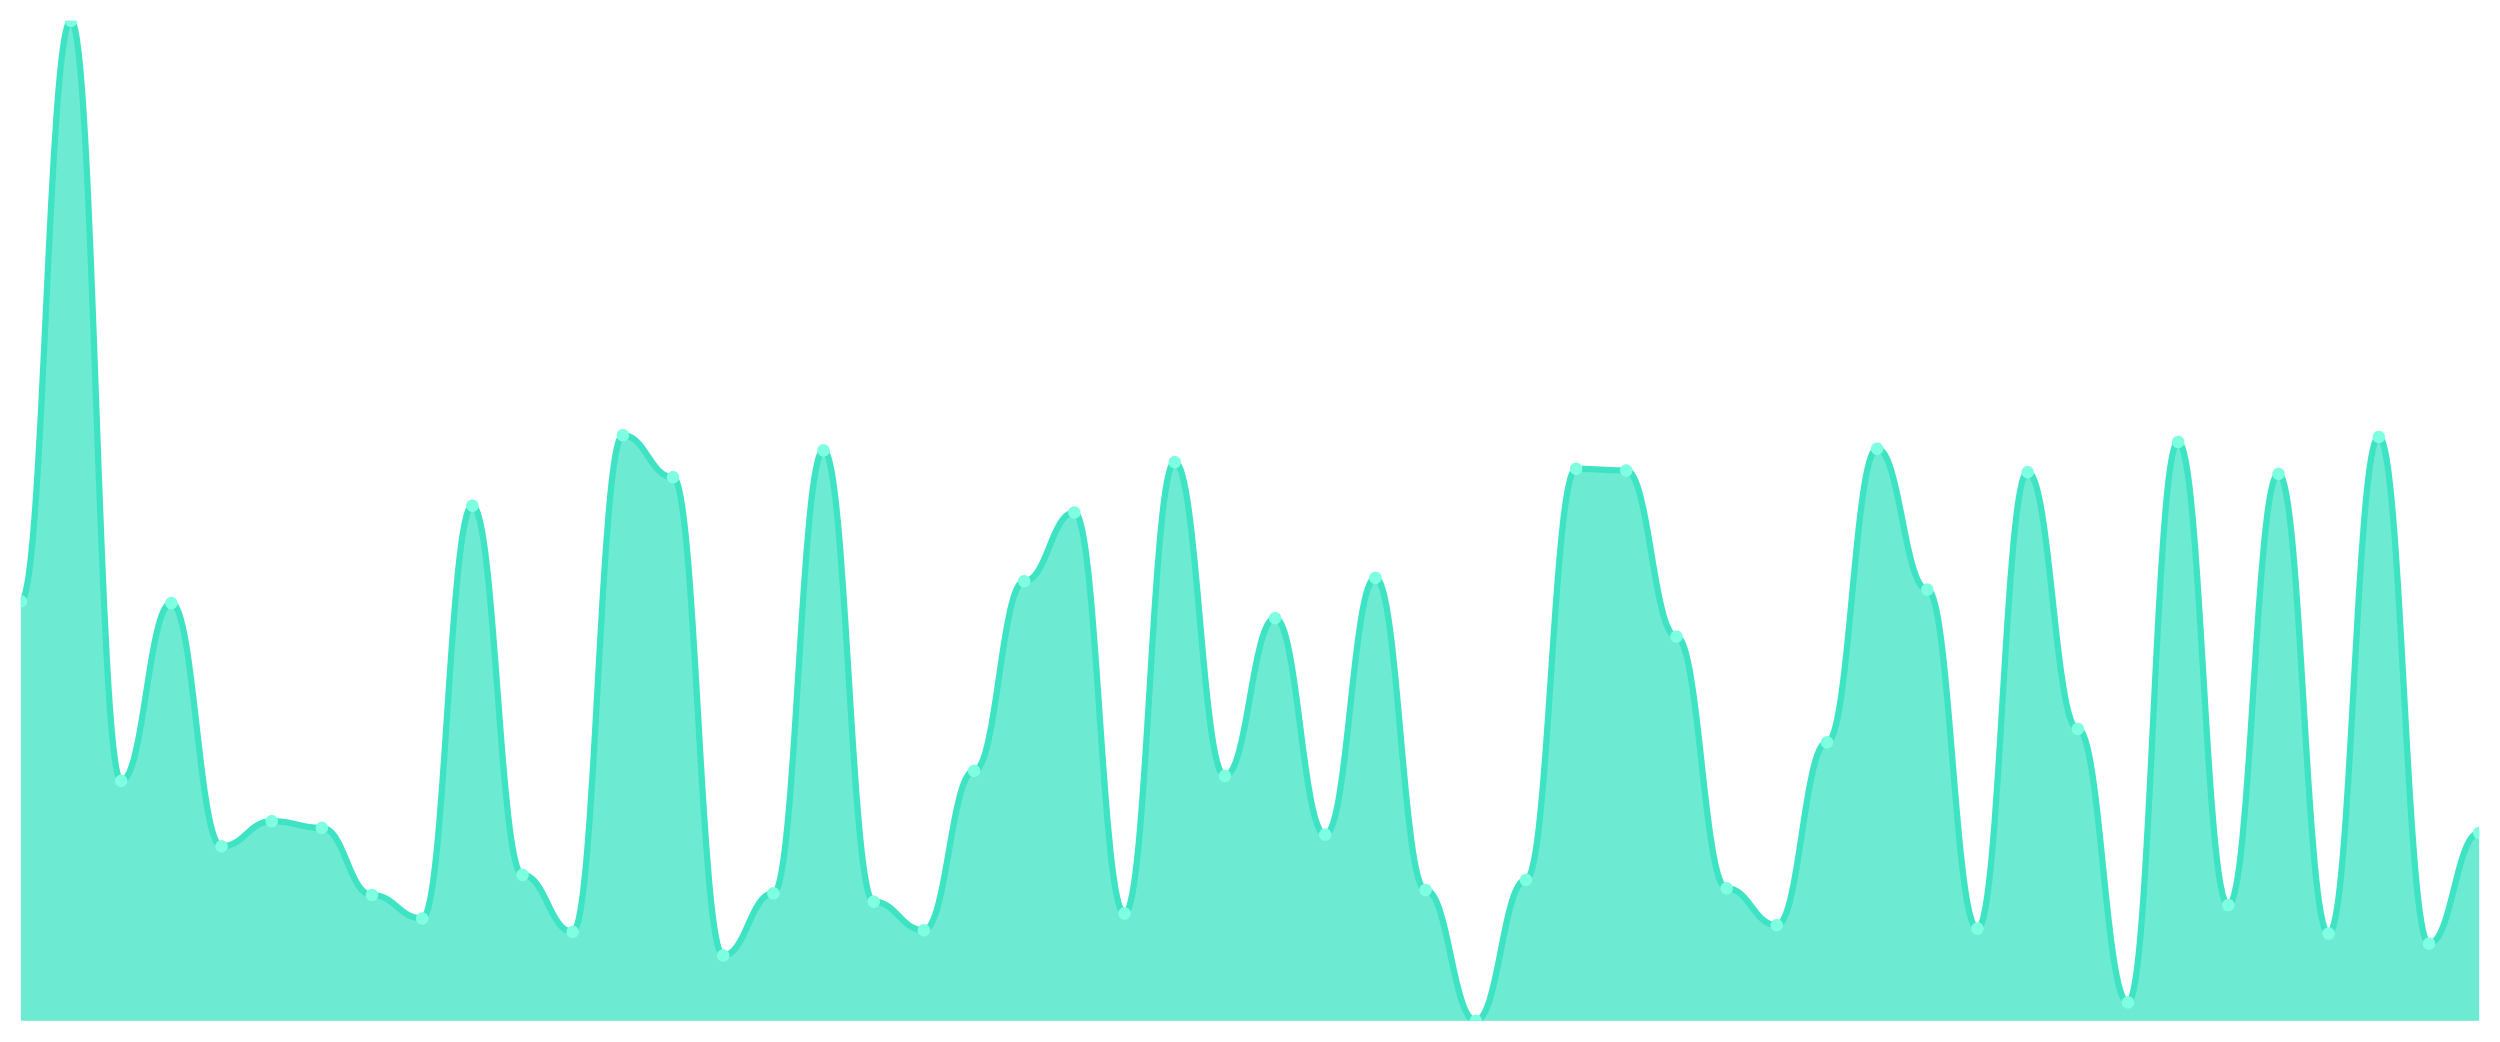
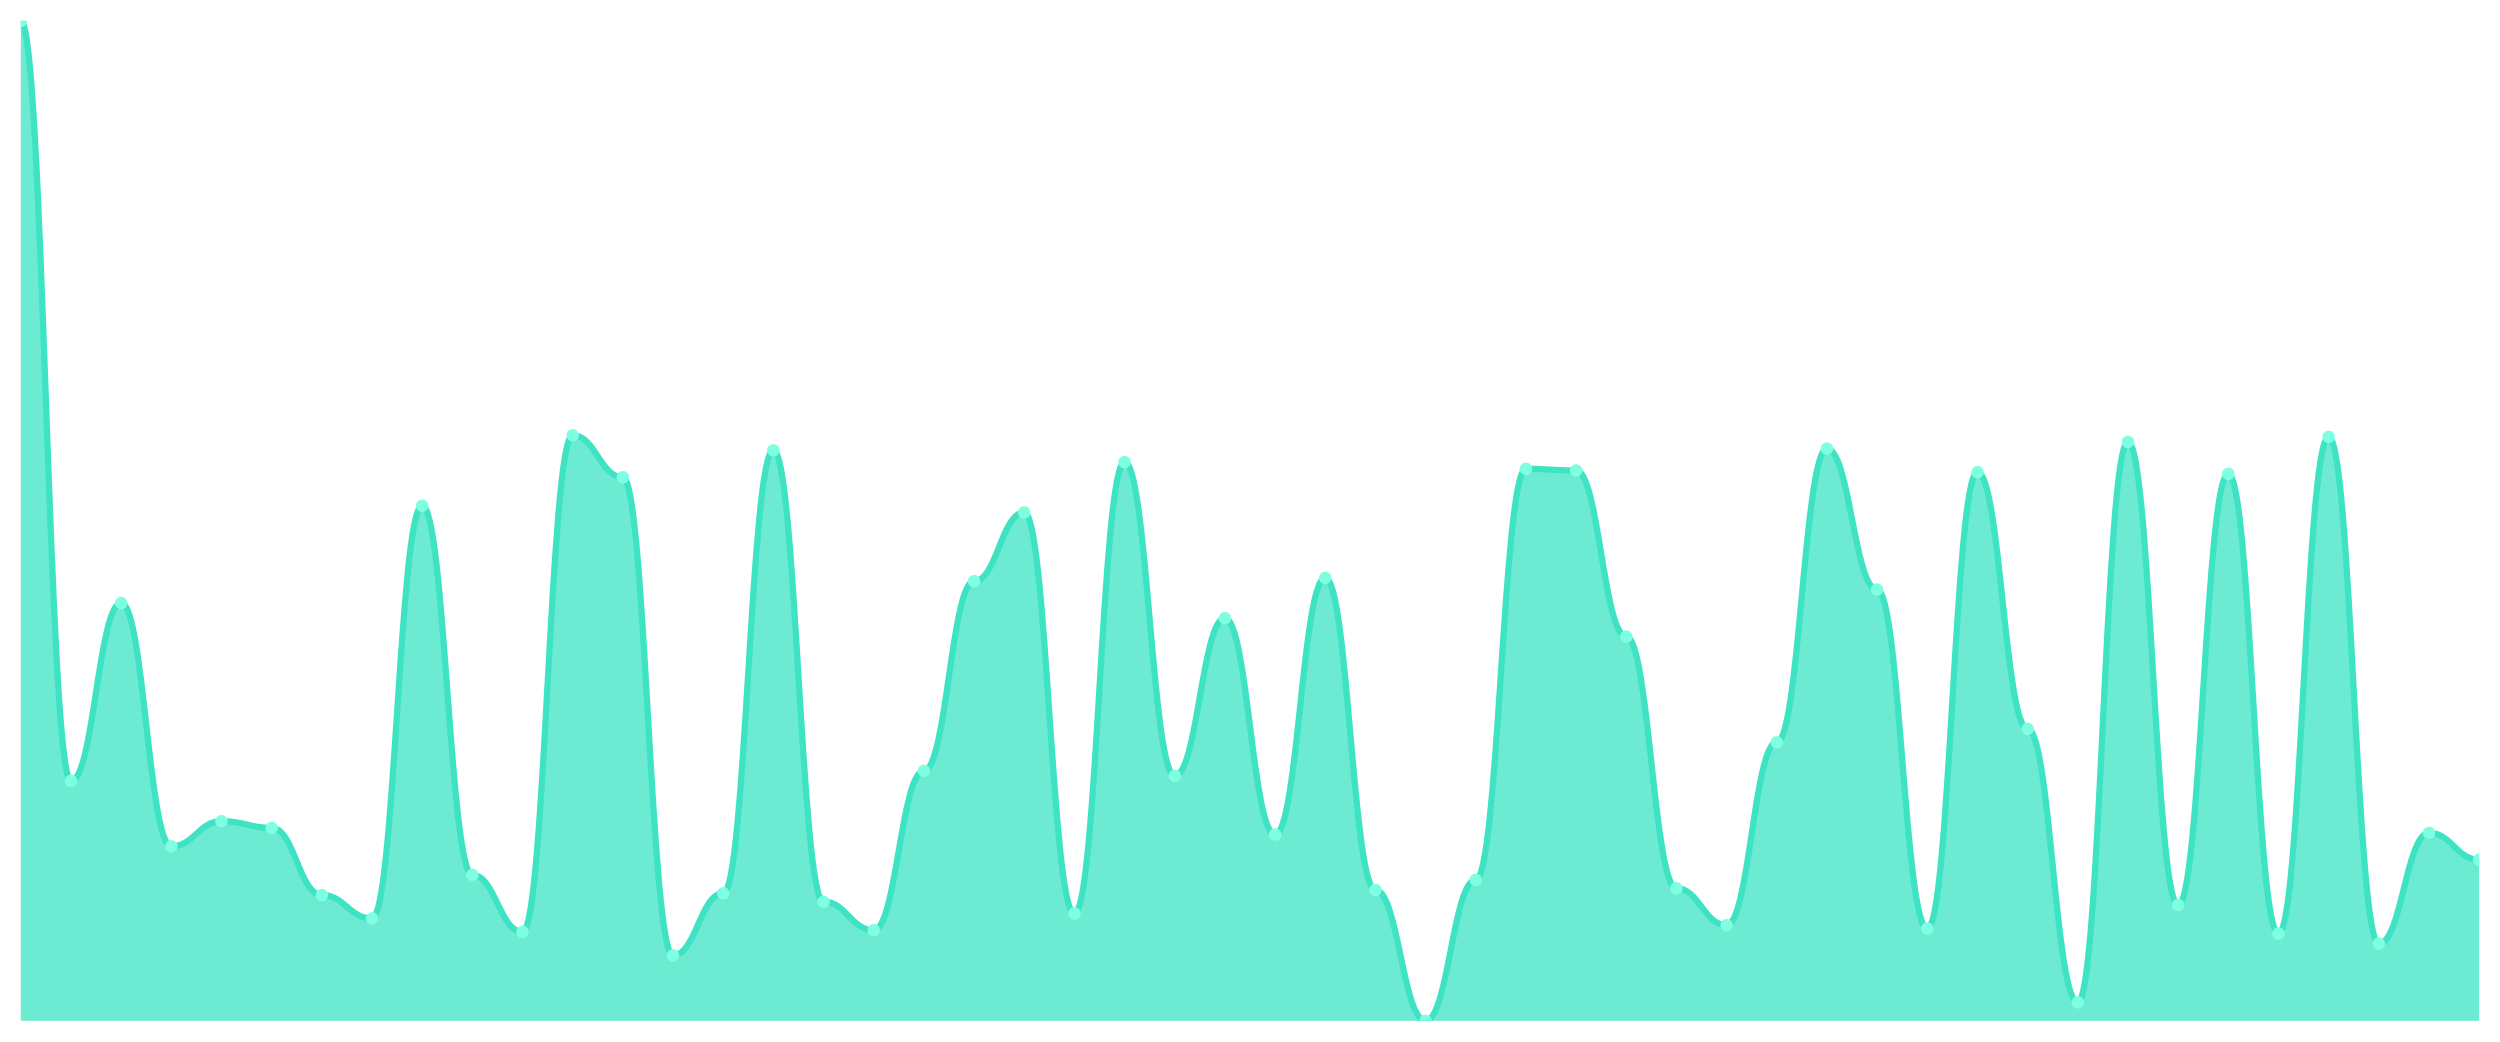
<svg xmlns="http://www.w3.org/2000/svg" viewBox="0 0 1200 500" width="1200" height="500">
  <defs>
    <clipPath id="c">
      <rect x="10" y="10" width="1180" height="480" />
    </clipPath>
  </defs>
  <rect width="1200" height="500" fill="none" />
  <g clip-path="url(#c)">
-     <path d="M 10,490 L 10,288.658 C 20.837,288.658 23.245,10 34.082,10 C 44.918,10 47.327,374.832 58.163,374.832 C 69,374.832 71.408,289.463 82.245,289.463 C 93.082,289.463 95.49,406.242 106.327,406.242 C 117.163,406.242 119.571,394.161 130.408,394.161 C 141.245,394.161 143.653,397.383 154.49,397.383 C 165.327,397.383 167.735,429.597 178.571,429.597 C 189.408,429.597 191.816,440.872 202.653,440.872 C 213.49,440.872 215.898,242.752 226.735,242.752 C 237.571,242.752 239.98,419.933 250.816,419.933 C 261.653,419.933 264.061,447.315 274.898,447.315 C 285.735,447.315 288.143,208.926 298.98,208.926 C 309.816,208.926 312.224,229.06 323.061,229.06 C 333.898,229.06 336.306,458.591 347.143,458.591 C 357.98,458.591 360.388,428.792 371.224,428.792 C 382.061,428.792 384.469,216.174 395.306,216.174 C 406.143,216.174 408.551,432.819 419.388,432.819 C 430.224,432.819 432.633,446.51 443.469,446.51 C 454.306,446.51 456.714,370 467.551,370 C 478.388,370 480.796,278.993 491.633,278.993 C 502.469,278.993 504.878,245.973 515.714,245.973 C 526.551,245.973 528.959,438.456 539.796,438.456 C 550.633,438.456 553.041,221.812 563.878,221.812 C 574.714,221.812 577.122,372.416 587.959,372.416 C 598.796,372.416 601.204,296.711 612.041,296.711 C 622.878,296.711 625.286,400.604 636.122,400.604 C 646.959,400.604 649.367,277.383 660.204,277.383 C 671.041,277.383 673.449,427.181 684.286,427.181 C 695.122,427.181 697.531,490 708.367,490 C 719.204,490 721.612,422.349 732.449,422.349 C 743.286,422.349 745.694,225.034 756.531,225.034 C 767.367,225.034 769.776,225.839 780.612,225.839 C 791.449,225.839 793.857,305.57 804.694,305.57 C 815.531,305.57 817.939,426.376 828.776,426.376 C 839.612,426.376 842.02,444.094 852.857,444.094 C 863.694,444.094 866.102,356.309 876.939,356.309 C 887.776,356.309 890.184,215.369 901.02,215.369 C 911.857,215.369 914.265,283.02 925.102,283.02 C 935.939,283.02 938.347,445.705 949.184,445.705 C 960.02,445.705 962.429,226.644 973.265,226.644 C 984.102,226.644 986.51,349.866 997.347,349.866 C 1008.184,349.866 1010.592,481.141 1021.429,481.141 C 1032.265,481.141 1034.673,212.148 1045.51,212.148 C 1056.347,212.148 1058.755,434.43 1069.592,434.43 C 1080.429,434.43 1082.837,227.45 1093.673,227.45 C 1104.51,227.45 1106.918,448.121 1117.755,448.121 C 1128.592,448.121 1131,209.732 1141.837,209.732 C 1152.673,209.732 1155.082,452.953 1165.918,452.953 C 1176.755,452.953 1179.163,399.799 1190,399.799 L 1190,490 Z" fill="rgba(61,227,195,0.75)" />
-     <path d="M 10,288.658 C 20.837,288.658 23.245,10 34.082,10 C 44.918,10 47.327,374.832 58.163,374.832 C 69,374.832 71.408,289.463 82.245,289.463 C 93.082,289.463 95.49,406.242 106.327,406.242 C 117.163,406.242 119.571,394.161 130.408,394.161 C 141.245,394.161 143.653,397.383 154.49,397.383 C 165.327,397.383 167.735,429.597 178.571,429.597 C 189.408,429.597 191.816,440.872 202.653,440.872 C 213.49,440.872 215.898,242.752 226.735,242.752 C 237.571,242.752 239.98,419.933 250.816,419.933 C 261.653,419.933 264.061,447.315 274.898,447.315 C 285.735,447.315 288.143,208.926 298.98,208.926 C 309.816,208.926 312.224,229.06 323.061,229.06 C 333.898,229.06 336.306,458.591 347.143,458.591 C 357.98,458.591 360.388,428.792 371.224,428.792 C 382.061,428.792 384.469,216.174 395.306,216.174 C 406.143,216.174 408.551,432.819 419.388,432.819 C 430.224,432.819 432.633,446.51 443.469,446.51 C 454.306,446.51 456.714,370 467.551,370 C 478.388,370 480.796,278.993 491.633,278.993 C 502.469,278.993 504.878,245.973 515.714,245.973 C 526.551,245.973 528.959,438.456 539.796,438.456 C 550.633,438.456 553.041,221.812 563.878,221.812 C 574.714,221.812 577.122,372.416 587.959,372.416 C 598.796,372.416 601.204,296.711 612.041,296.711 C 622.878,296.711 625.286,400.604 636.122,400.604 C 646.959,400.604 649.367,277.383 660.204,277.383 C 671.041,277.383 673.449,427.181 684.286,427.181 C 695.122,427.181 697.531,490 708.367,490 C 719.204,490 721.612,422.349 732.449,422.349 C 743.286,422.349 745.694,225.034 756.531,225.034 C 767.367,225.034 769.776,225.839 780.612,225.839 C 791.449,225.839 793.857,305.57 804.694,305.57 C 815.531,305.57 817.939,426.376 828.776,426.376 C 839.612,426.376 842.02,444.094 852.857,444.094 C 863.694,444.094 866.102,356.309 876.939,356.309 C 887.776,356.309 890.184,215.369 901.02,215.369 C 911.857,215.369 914.265,283.02 925.102,283.02 C 935.939,283.02 938.347,445.705 949.184,445.705 C 960.02,445.705 962.429,226.644 973.265,226.644 C 984.102,226.644 986.51,349.866 997.347,349.866 C 1008.184,349.866 1010.592,481.141 1021.429,481.141 C 1032.265,481.141 1034.673,212.148 1045.51,212.148 C 1056.347,212.148 1058.755,434.43 1069.592,434.43 C 1080.429,434.43 1082.837,227.45 1093.673,227.45 C 1104.51,227.45 1106.918,448.121 1117.755,448.121 C 1128.592,448.121 1131,209.732 1141.837,209.732 C 1152.673,209.732 1155.082,452.953 1165.918,452.953 C 1176.755,452.953 1179.163,399.799 1190,399.799" fill="none" stroke="#3de3c3" stroke-width="3" stroke-linecap="round" stroke-linejoin="round" />
-     <circle cx="10" cy="288.658" r="3" fill="#7fffe1" />
-     <circle cx="34.082" cy="10" r="3" fill="#7fffe1" />
-     <circle cx="58.163" cy="374.832" r="3" fill="#7fffe1" />
-     <circle cx="82.245" cy="289.463" r="3" fill="#7fffe1" />
-     <circle cx="106.327" cy="406.242" r="3" fill="#7fffe1" />
-     <circle cx="130.408" cy="394.161" r="3" fill="#7fffe1" />
-     <circle cx="154.49" cy="397.383" r="3" fill="#7fffe1" />
-     <circle cx="178.571" cy="429.597" r="3" fill="#7fffe1" />
-     <circle cx="202.653" cy="440.872" r="3" fill="#7fffe1" />
-     <circle cx="226.735" cy="242.752" r="3" fill="#7fffe1" />
-     <circle cx="250.816" cy="419.933" r="3" fill="#7fffe1" />
-     <circle cx="274.898" cy="447.315" r="3" fill="#7fffe1" />
-     <circle cx="298.98" cy="208.926" r="3" fill="#7fffe1" />
-     <circle cx="323.061" cy="229.06" r="3" fill="#7fffe1" />
-     <circle cx="347.143" cy="458.591" r="3" fill="#7fffe1" />
-     <circle cx="371.224" cy="428.792" r="3" fill="#7fffe1" />
-     <circle cx="395.306" cy="216.174" r="3" fill="#7fffe1" />
-     <circle cx="419.388" cy="432.819" r="3" fill="#7fffe1" />
-     <circle cx="443.469" cy="446.51" r="3" fill="#7fffe1" />
-     <circle cx="467.551" cy="370" r="3" fill="#7fffe1" />
-     <circle cx="491.633" cy="278.993" r="3" fill="#7fffe1" />
-     <circle cx="515.714" cy="245.973" r="3" fill="#7fffe1" />
-     <circle cx="539.796" cy="438.456" r="3" fill="#7fffe1" />
-     <circle cx="563.878" cy="221.812" r="3" fill="#7fffe1" />
-     <circle cx="587.959" cy="372.416" r="3" fill="#7fffe1" />
-     <circle cx="612.041" cy="296.711" r="3" fill="#7fffe1" />
-     <circle cx="636.122" cy="400.604" r="3" fill="#7fffe1" />
-     <circle cx="660.204" cy="277.383" r="3" fill="#7fffe1" />
-     <circle cx="684.286" cy="427.181" r="3" fill="#7fffe1" />
-     <circle cx="708.367" cy="490" r="3" fill="#7fffe1" />
-     <circle cx="732.449" cy="422.349" r="3" fill="#7fffe1" />
-     <circle cx="756.531" cy="225.034" r="3" fill="#7fffe1" />
-     <circle cx="780.612" cy="225.839" r="3" fill="#7fffe1" />
-     <circle cx="804.694" cy="305.57" r="3" fill="#7fffe1" />
-     <circle cx="828.776" cy="426.376" r="3" fill="#7fffe1" />
-     <circle cx="852.857" cy="444.094" r="3" fill="#7fffe1" />
-     <circle cx="876.939" cy="356.309" r="3" fill="#7fffe1" />
-     <circle cx="901.02" cy="215.369" r="3" fill="#7fffe1" />
-     <circle cx="925.102" cy="283.02" r="3" fill="#7fffe1" />
-     <circle cx="949.184" cy="445.705" r="3" fill="#7fffe1" />
-     <circle cx="973.265" cy="226.644" r="3" fill="#7fffe1" />
-     <circle cx="997.347" cy="349.866" r="3" fill="#7fffe1" />
-     <circle cx="1021.429" cy="481.141" r="3" fill="#7fffe1" />
-     <circle cx="1045.51" cy="212.148" r="3" fill="#7fffe1" />
-     <circle cx="1069.592" cy="434.43" r="3" fill="#7fffe1" />
-     <circle cx="1093.673" cy="227.45" r="3" fill="#7fffe1" />
-     <circle cx="1117.755" cy="448.121" r="3" fill="#7fffe1" />
-     <circle cx="1141.837" cy="209.732" r="3" fill="#7fffe1" />
-     <circle cx="1165.918" cy="452.953" r="3" fill="#7fffe1" />
-     <circle cx="1190" cy="399.799" r="3" fill="#7fffe1" />
+     <path d="M 10,490 L 10,10 C 20.837,10 23.245,374.832 34.082,374.832 C 44.918,374.832 47.327,289.463 58.163,289.463 C 69,289.463 71.408,406.242 82.245,406.242 C 93.082,406.242 95.49,394.161 106.327,394.161 C 117.163,394.161 119.571,397.383 130.408,397.383 C 141.245,397.383 143.653,429.597 154.49,429.597 C 165.327,429.597 167.735,440.872 178.571,440.872 C 189.408,440.872 191.816,242.752 202.653,242.752 C 213.49,242.752 215.898,419.933 226.735,419.933 C 237.571,419.933 239.98,447.315 250.816,447.315 C 261.653,447.315 264.061,208.926 274.898,208.926 C 285.735,208.926 288.143,229.06 298.98,229.06 C 309.816,229.06 312.224,458.591 323.061,458.591 C 333.898,458.591 336.306,428.792 347.143,428.792 C 357.98,428.792 360.388,216.174 371.224,216.174 C 382.061,216.174 384.469,432.819 395.306,432.819 C 406.143,432.819 408.551,446.51 419.388,446.51 C 430.224,446.51 432.633,370 443.469,370 C 454.306,370 456.714,278.993 467.551,278.993 C 478.388,278.993 480.796,245.973 491.633,245.973 C 502.469,245.973 504.878,438.456 515.714,438.456 C 526.551,438.456 528.959,221.812 539.796,221.812 C 550.633,221.812 553.041,372.416 563.878,372.416 C 574.714,372.416 577.122,296.711 587.959,296.711 C 598.796,296.711 601.204,400.604 612.041,400.604 C 622.878,400.604 625.286,277.383 636.122,277.383 C 646.959,277.383 649.367,427.181 660.204,427.181 C 671.041,427.181 673.449,490 684.286,490 C 695.122,490 697.531,422.349 708.367,422.349 C 719.204,422.349 721.612,225.034 732.449,225.034 C 743.286,225.034 745.694,225.839 756.531,225.839 C 767.367,225.839 769.776,305.57 780.612,305.57 C 791.449,305.57 793.857,426.376 804.694,426.376 C 815.531,426.376 817.939,444.094 828.776,444.094 C 839.612,444.094 842.02,356.309 852.857,356.309 C 863.694,356.309 866.102,215.369 876.939,215.369 C 887.776,215.369 890.184,283.02 901.02,283.02 C 911.857,283.02 914.265,445.705 925.102,445.705 C 935.939,445.705 938.347,226.644 949.184,226.644 C 960.02,226.644 962.429,349.866 973.265,349.866 C 984.102,349.866 986.51,481.141 997.347,481.141 C 1008.184,481.141 1010.592,212.148 1021.429,212.148 C 1032.265,212.148 1034.673,434.43 1045.51,434.43 C 1056.347,434.43 1058.755,227.45 1069.592,227.45 C 1080.429,227.45 1082.837,448.121 1093.673,448.121 C 1104.51,448.121 1106.918,209.732 1117.755,209.732 C 1128.592,209.732 1131,452.953 1141.837,452.953 C 1152.673,452.953 1155.082,399.799 1165.918,399.799 C 1176.755,399.799 1179.163,412.685 1190,412.685 L 1190,490 Z" fill="rgba(61,227,195,0.75)" />
+     <path d="M 10,10 C 20.837,10 23.245,374.832 34.082,374.832 C 44.918,374.832 47.327,289.463 58.163,289.463 C 69,289.463 71.408,406.242 82.245,406.242 C 93.082,406.242 95.49,394.161 106.327,394.161 C 117.163,394.161 119.571,397.383 130.408,397.383 C 141.245,397.383 143.653,429.597 154.49,429.597 C 165.327,429.597 167.735,440.872 178.571,440.872 C 189.408,440.872 191.816,242.752 202.653,242.752 C 213.49,242.752 215.898,419.933 226.735,419.933 C 237.571,419.933 239.98,447.315 250.816,447.315 C 261.653,447.315 264.061,208.926 274.898,208.926 C 285.735,208.926 288.143,229.06 298.98,229.06 C 309.816,229.06 312.224,458.591 323.061,458.591 C 333.898,458.591 336.306,428.792 347.143,428.792 C 357.98,428.792 360.388,216.174 371.224,216.174 C 382.061,216.174 384.469,432.819 395.306,432.819 C 406.143,432.819 408.551,446.51 419.388,446.51 C 430.224,446.51 432.633,370 443.469,370 C 454.306,370 456.714,278.993 467.551,278.993 C 478.388,278.993 480.796,245.973 491.633,245.973 C 502.469,245.973 504.878,438.456 515.714,438.456 C 526.551,438.456 528.959,221.812 539.796,221.812 C 550.633,221.812 553.041,372.416 563.878,372.416 C 574.714,372.416 577.122,296.711 587.959,296.711 C 598.796,296.711 601.204,400.604 612.041,400.604 C 622.878,400.604 625.286,277.383 636.122,277.383 C 646.959,277.383 649.367,427.181 660.204,427.181 C 671.041,427.181 673.449,490 684.286,490 C 695.122,490 697.531,422.349 708.367,422.349 C 719.204,422.349 721.612,225.034 732.449,225.034 C 743.286,225.034 745.694,225.839 756.531,225.839 C 767.367,225.839 769.776,305.57 780.612,305.57 C 791.449,305.57 793.857,426.376 804.694,426.376 C 815.531,426.376 817.939,444.094 828.776,444.094 C 839.612,444.094 842.02,356.309 852.857,356.309 C 863.694,356.309 866.102,215.369 876.939,215.369 C 887.776,215.369 890.184,283.02 901.02,283.02 C 911.857,283.02 914.265,445.705 925.102,445.705 C 935.939,445.705 938.347,226.644 949.184,226.644 C 960.02,226.644 962.429,349.866 973.265,349.866 C 984.102,349.866 986.51,481.141 997.347,481.141 C 1008.184,481.141 1010.592,212.148 1021.429,212.148 C 1032.265,212.148 1034.673,434.43 1045.51,434.43 C 1056.347,434.43 1058.755,227.45 1069.592,227.45 C 1080.429,227.45 1082.837,448.121 1093.673,448.121 C 1104.51,448.121 1106.918,209.732 1117.755,209.732 C 1128.592,209.732 1131,452.953 1141.837,452.953 C 1152.673,452.953 1155.082,399.799 1165.918,399.799 C 1176.755,399.799 1179.163,412.685 1190,412.685" fill="none" stroke="#3de3c3" stroke-width="3" stroke-linecap="round" stroke-linejoin="round" />
+     <circle cx="10" cy="10" r="3" fill="#7fffe1" />
+     <circle cx="34.082" cy="374.832" r="3" fill="#7fffe1" />
+     <circle cx="58.163" cy="289.463" r="3" fill="#7fffe1" />
+     <circle cx="82.245" cy="406.242" r="3" fill="#7fffe1" />
+     <circle cx="106.327" cy="394.161" r="3" fill="#7fffe1" />
+     <circle cx="130.408" cy="397.383" r="3" fill="#7fffe1" />
+     <circle cx="154.49" cy="429.597" r="3" fill="#7fffe1" />
+     <circle cx="178.571" cy="440.872" r="3" fill="#7fffe1" />
+     <circle cx="202.653" cy="242.752" r="3" fill="#7fffe1" />
+     <circle cx="226.735" cy="419.933" r="3" fill="#7fffe1" />
+     <circle cx="250.816" cy="447.315" r="3" fill="#7fffe1" />
+     <circle cx="274.898" cy="208.926" r="3" fill="#7fffe1" />
+     <circle cx="298.98" cy="229.06" r="3" fill="#7fffe1" />
+     <circle cx="323.061" cy="458.591" r="3" fill="#7fffe1" />
+     <circle cx="347.143" cy="428.792" r="3" fill="#7fffe1" />
+     <circle cx="371.224" cy="216.174" r="3" fill="#7fffe1" />
+     <circle cx="395.306" cy="432.819" r="3" fill="#7fffe1" />
+     <circle cx="419.388" cy="446.51" r="3" fill="#7fffe1" />
+     <circle cx="443.469" cy="370" r="3" fill="#7fffe1" />
+     <circle cx="467.551" cy="278.993" r="3" fill="#7fffe1" />
+     <circle cx="491.633" cy="245.973" r="3" fill="#7fffe1" />
+     <circle cx="515.714" cy="438.456" r="3" fill="#7fffe1" />
+     <circle cx="539.796" cy="221.812" r="3" fill="#7fffe1" />
+     <circle cx="563.878" cy="372.416" r="3" fill="#7fffe1" />
+     <circle cx="587.959" cy="296.711" r="3" fill="#7fffe1" />
+     <circle cx="612.041" cy="400.604" r="3" fill="#7fffe1" />
+     <circle cx="636.122" cy="277.383" r="3" fill="#7fffe1" />
+     <circle cx="660.204" cy="427.181" r="3" fill="#7fffe1" />
+     <circle cx="684.286" cy="490" r="3" fill="#7fffe1" />
+     <circle cx="708.367" cy="422.349" r="3" fill="#7fffe1" />
+     <circle cx="732.449" cy="225.034" r="3" fill="#7fffe1" />
+     <circle cx="756.531" cy="225.839" r="3" fill="#7fffe1" />
+     <circle cx="780.612" cy="305.57" r="3" fill="#7fffe1" />
+     <circle cx="804.694" cy="426.376" r="3" fill="#7fffe1" />
+     <circle cx="828.776" cy="444.094" r="3" fill="#7fffe1" />
+     <circle cx="852.857" cy="356.309" r="3" fill="#7fffe1" />
+     <circle cx="876.939" cy="215.369" r="3" fill="#7fffe1" />
+     <circle cx="901.02" cy="283.02" r="3" fill="#7fffe1" />
+     <circle cx="925.102" cy="445.705" r="3" fill="#7fffe1" />
+     <circle cx="949.184" cy="226.644" r="3" fill="#7fffe1" />
+     <circle cx="973.265" cy="349.866" r="3" fill="#7fffe1" />
+     <circle cx="997.347" cy="481.141" r="3" fill="#7fffe1" />
+     <circle cx="1021.429" cy="212.148" r="3" fill="#7fffe1" />
+     <circle cx="1045.51" cy="434.43" r="3" fill="#7fffe1" />
+     <circle cx="1069.592" cy="227.45" r="3" fill="#7fffe1" />
+     <circle cx="1093.673" cy="448.121" r="3" fill="#7fffe1" />
+     <circle cx="1117.755" cy="209.732" r="3" fill="#7fffe1" />
+     <circle cx="1141.837" cy="452.953" r="3" fill="#7fffe1" />
+     <circle cx="1165.918" cy="399.799" r="3" fill="#7fffe1" />
+     <circle cx="1190" cy="412.685" r="3" fill="#7fffe1" />
  </g>
</svg>
